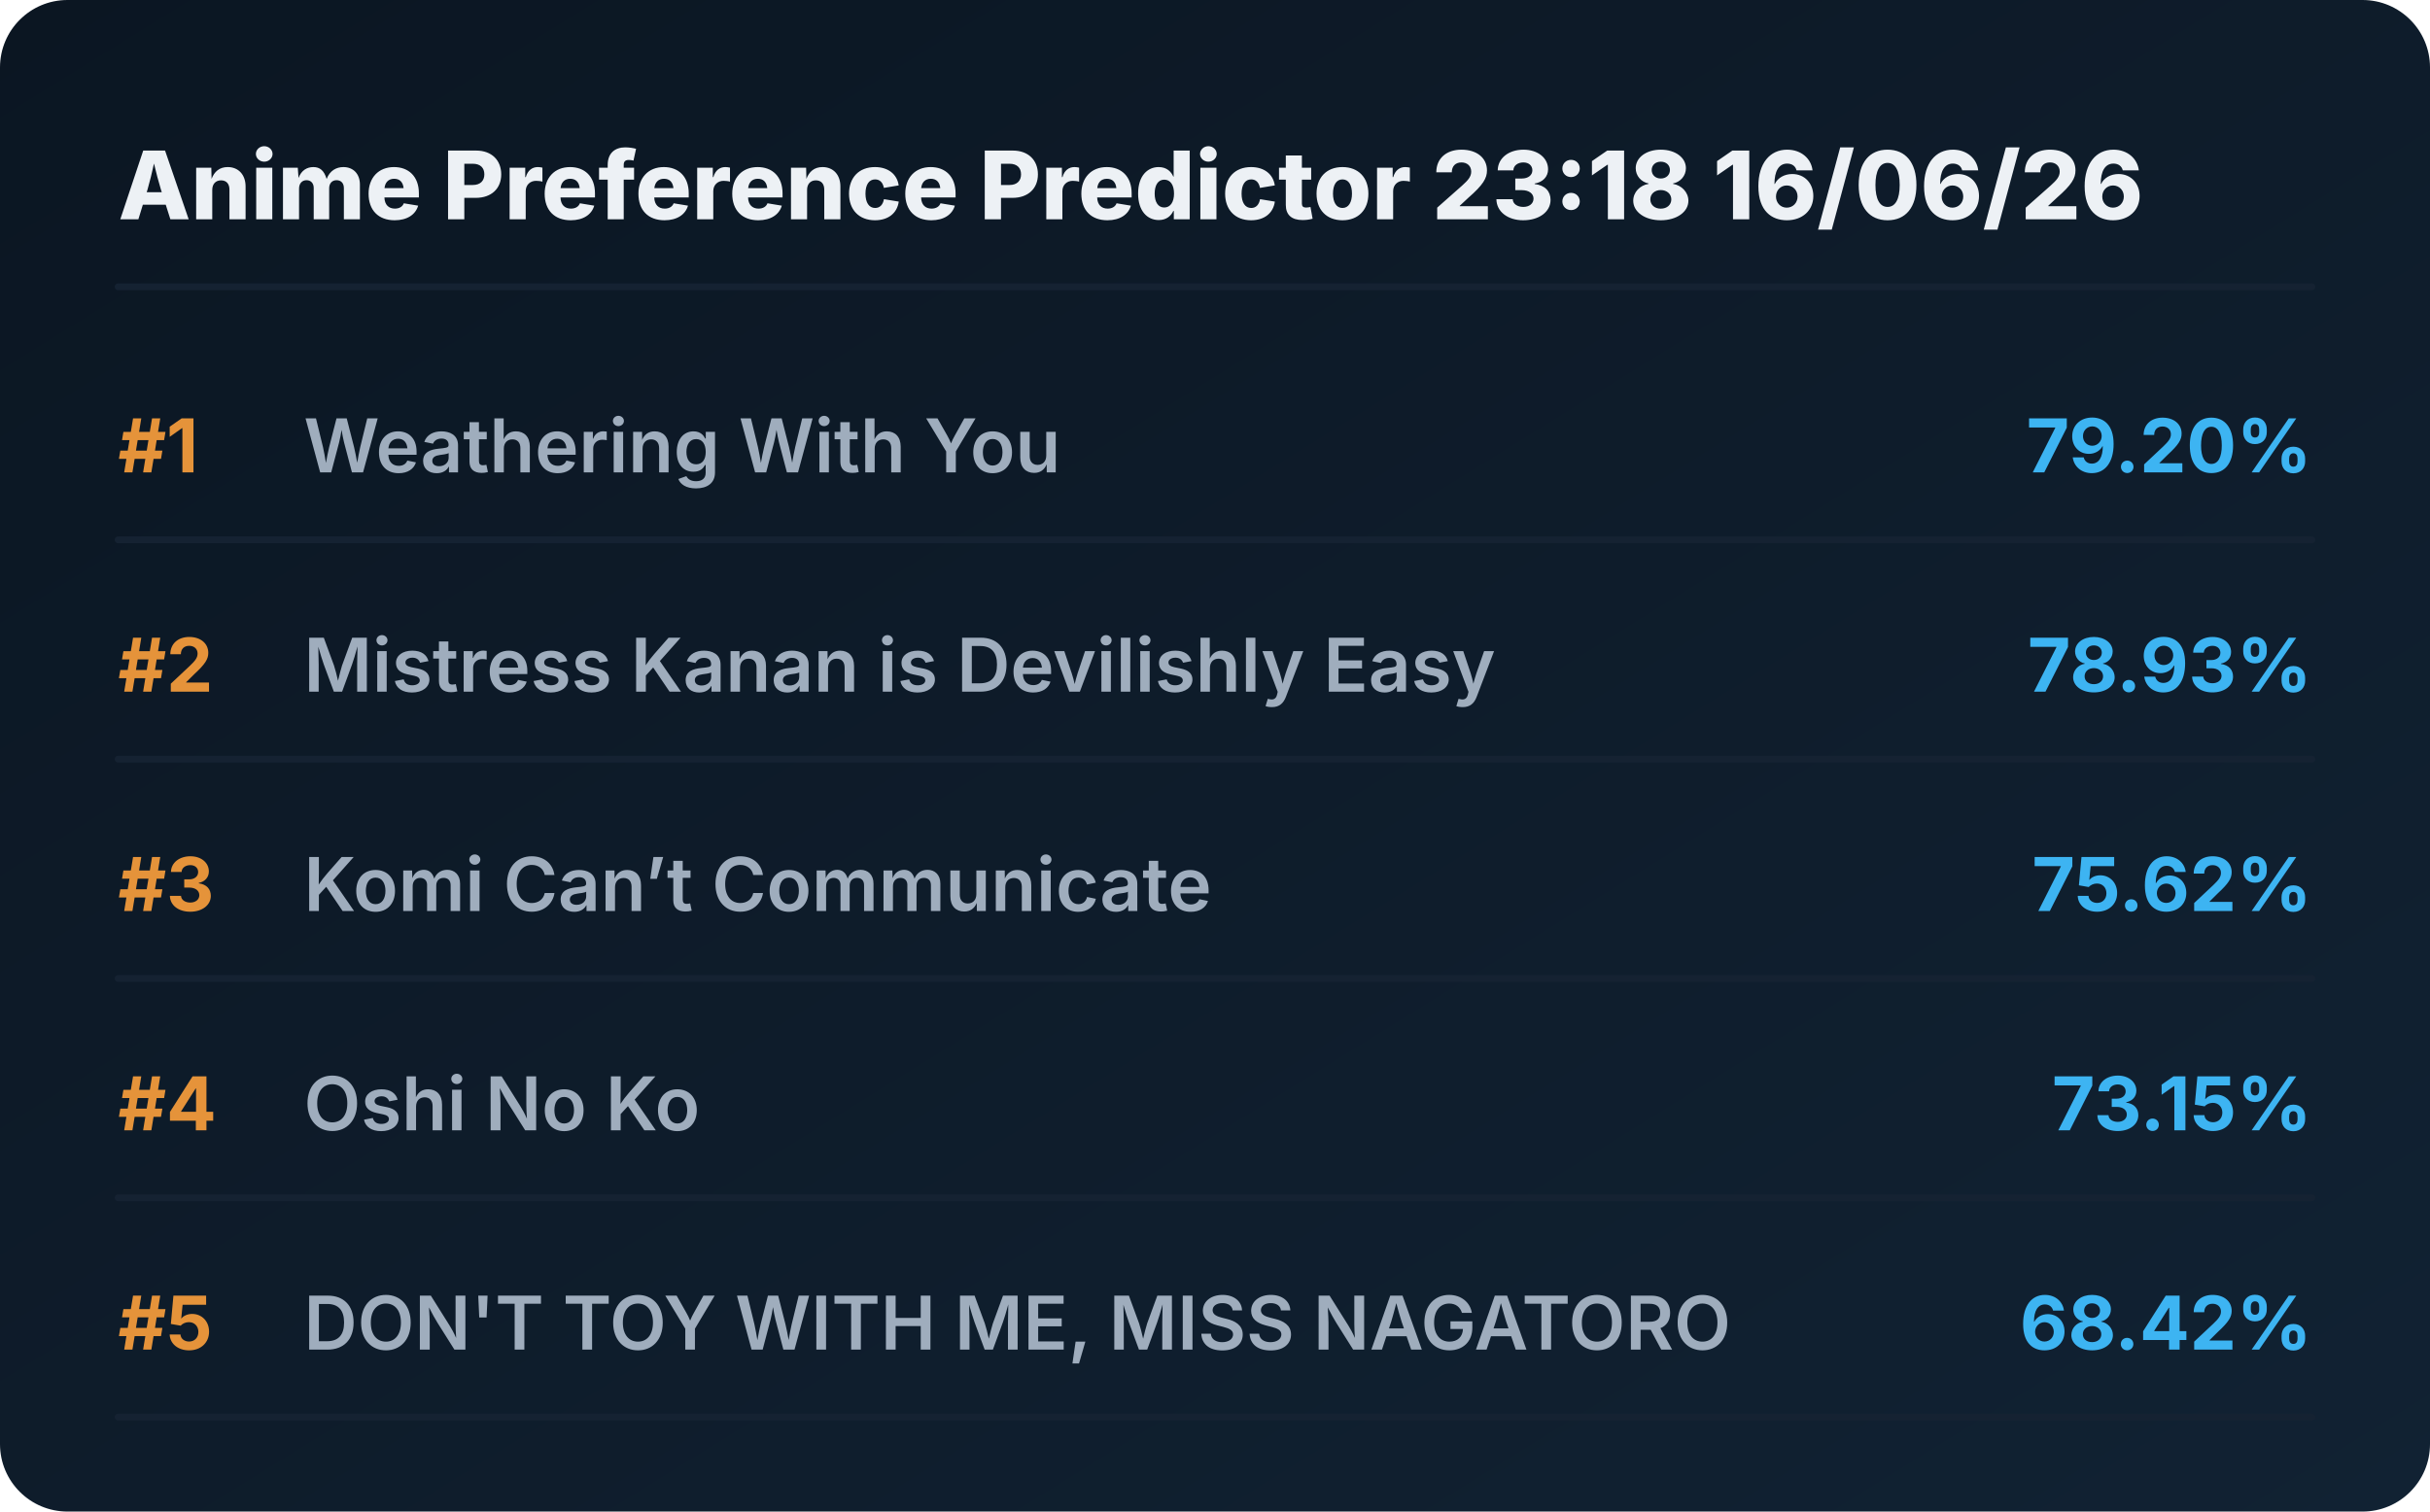
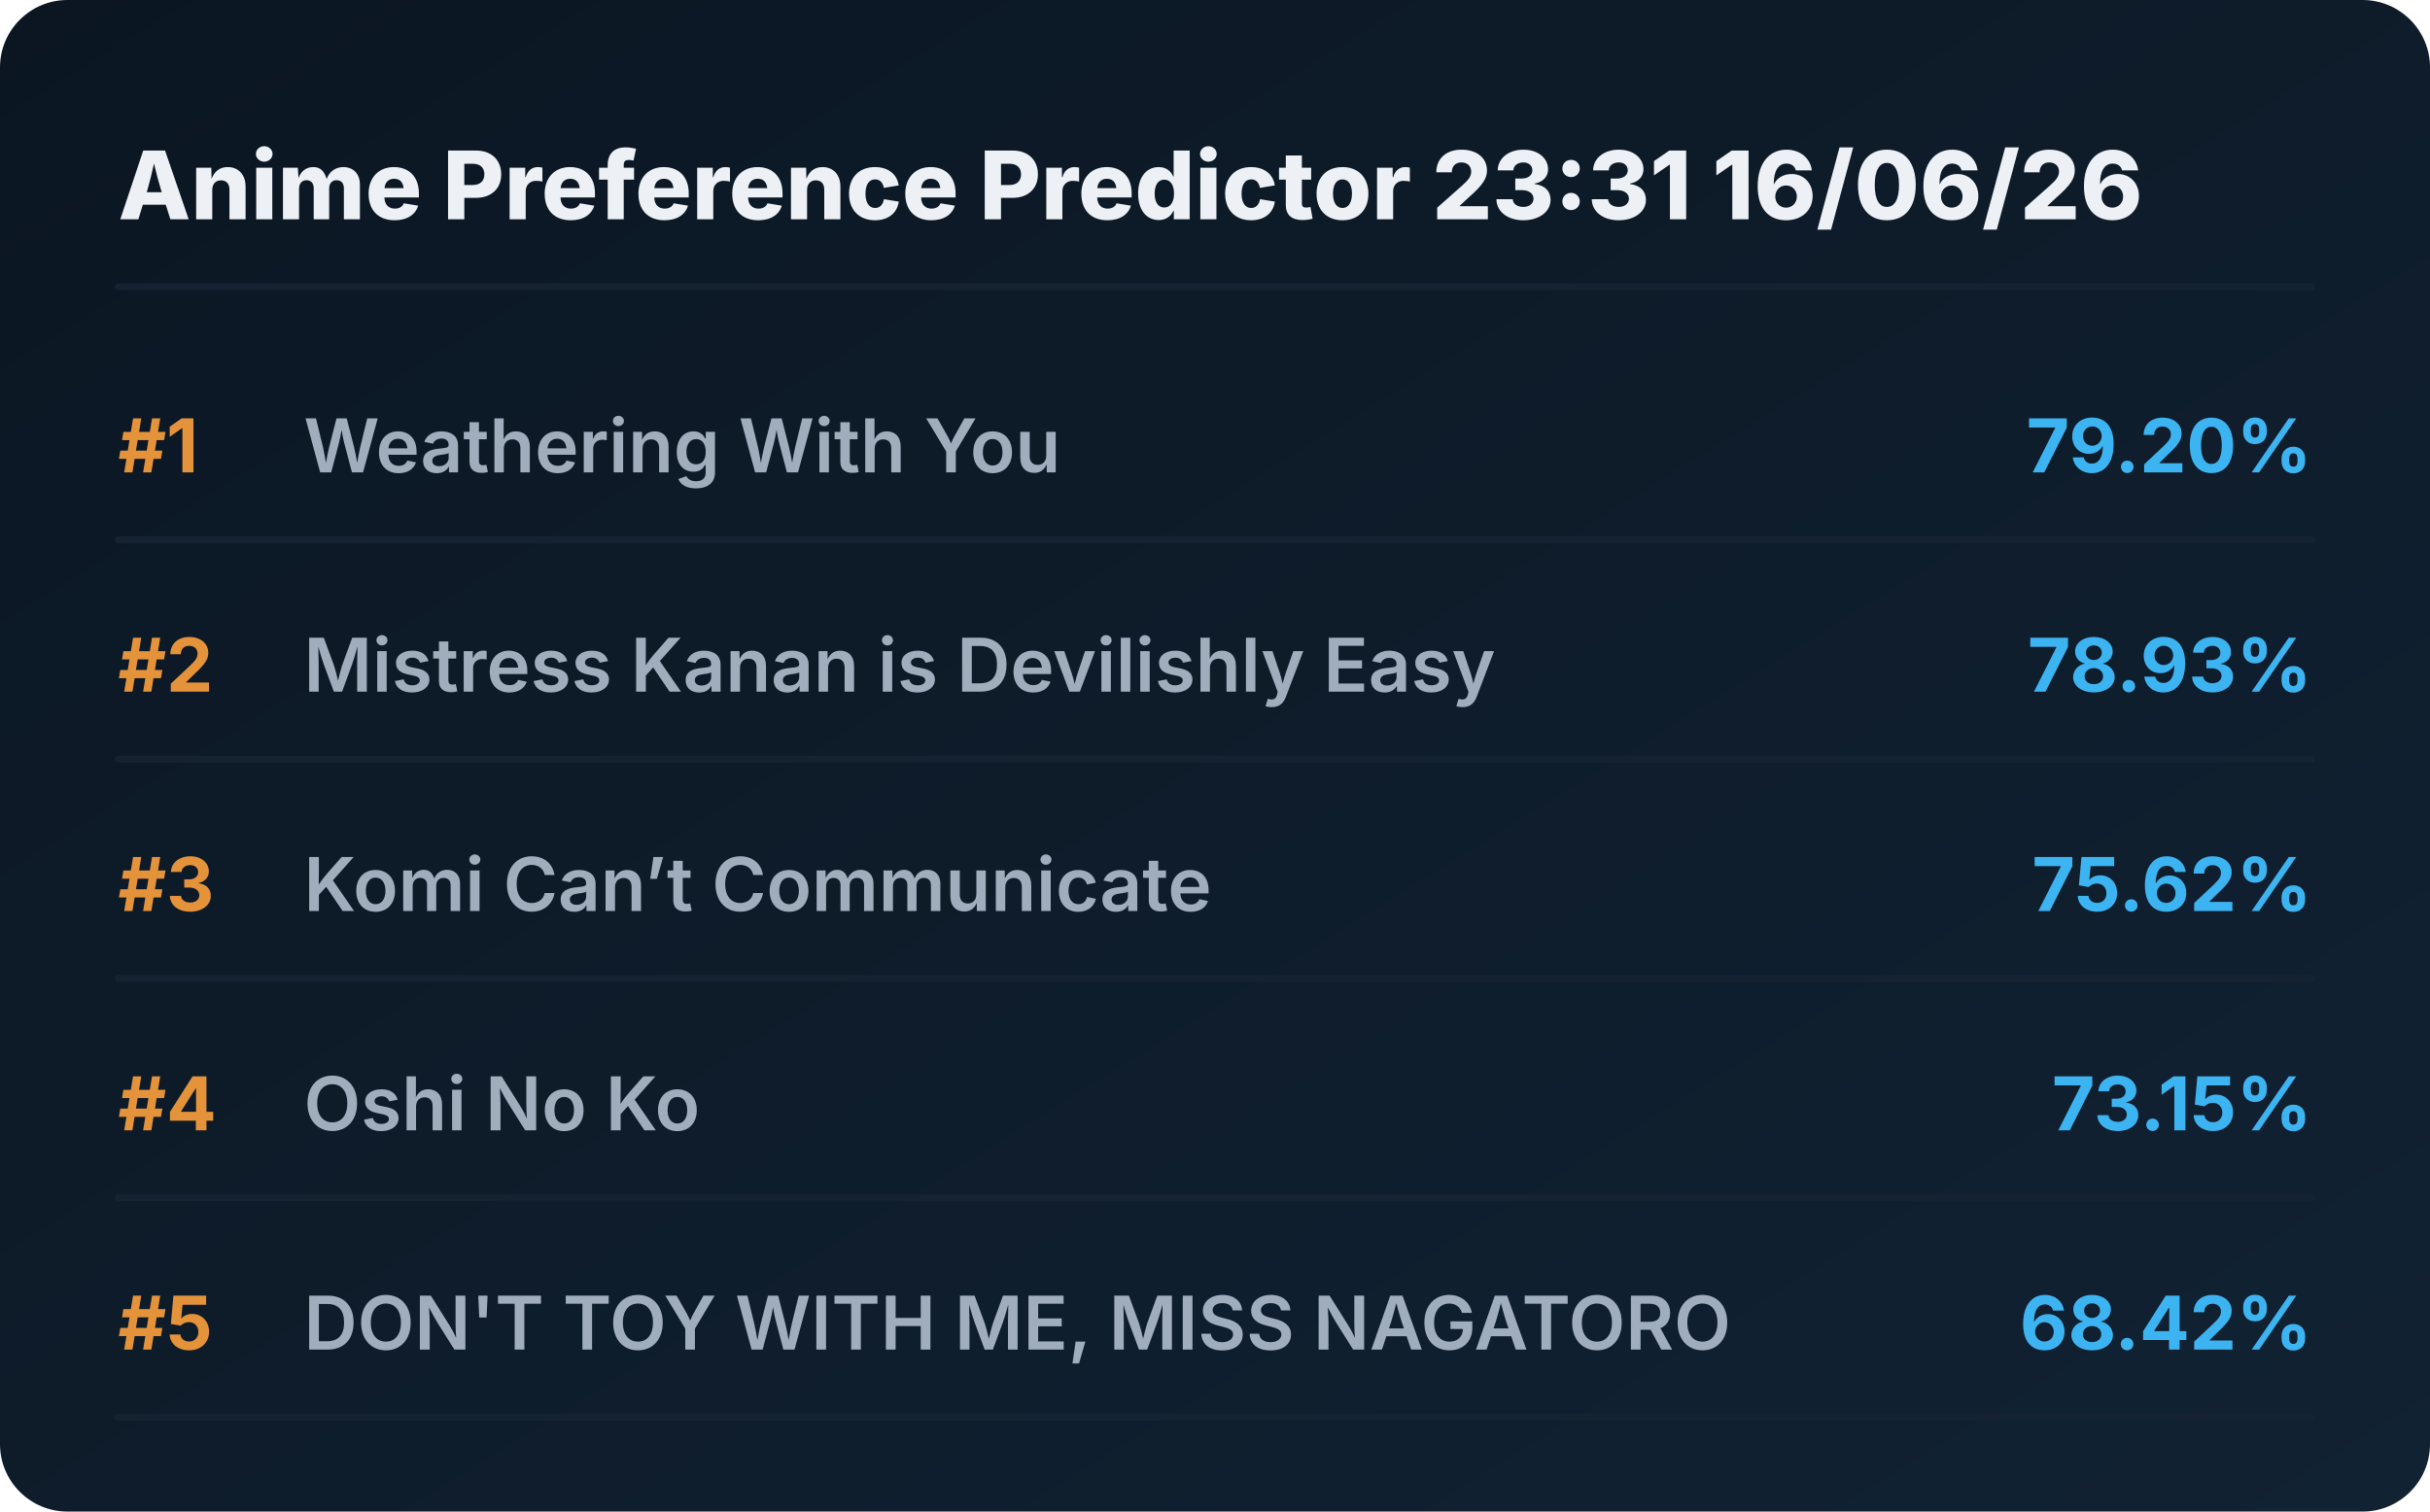
<svg xmlns="http://www.w3.org/2000/svg" viewBox="0 0 720 448" preserveAspectRatio="xMidYMid meet" style="width: 100%; height: auto; max-width: 720px;">
  <defs>
    <linearGradient id="boxGrad" x1="0%" y1="0%" x2="100%" y2="100%">
      <stop offset="0%" stop-color="#0b1622" />
      <stop offset="100%" stop-color="#112233" />
    </linearGradient>
    <clipPath id="titleClip">
      <rect x="90" y="0" width="510" height="100%" />
    </clipPath>
  </defs>
  <style>
    .bg { fill: url(#boxGrad); rx: 20px; }
    .header { font-family: 'Overpass', 'Inter', system-ui, sans-serif; font-weight: 800; font-size: 28px; fill: #edf1f5; }
    .rank { font-family: 'Overpass', 'Inter', system-ui, sans-serif; font-weight: 700; font-size: 22px; fill: #e5933a; }
    .title { font-family: 'Overpass', 'Inter', system-ui, sans-serif; font-weight: 600; font-size: 22px; fill: #9fadbd; }
    .score { font-family: 'Overpass', 'Inter', system-ui, sans-serif; font-weight: 700; font-size: 22px; fill: #3db4f2; }
    .line { stroke: #152232; stroke-width: 2; stroke-linecap: round; }
  </style>
  <rect class="bg" width="720" height="448" />
-   <text x="35" y="65" class="header">Anime Preference Predictor 23:18 16/06/26</text>
+   <text x="35" y="65" class="header">Anime Preference Predictor 23:31 16/06/26</text>
  <line x1="35" y1="85" x2="685" y2="85" class="line" />
  <g transform="translate(0, 0)">
    <text x="35" y="140" class="rank">#1</text>
    <text x="90" y="140" class="title">Weathering With You</text>
    <text x="685" y="140" class="score" text-anchor="end">79.20%</text>
    <line x1="35" y1="160" x2="685" y2="160" class="line" />
  </g>
  <g transform="translate(0, 65)">
    <text x="35" y="140" class="rank">#2</text>
    <text x="90" y="140" class="title">Mistress Kanan is Devilishly Easy</text>
    <text x="685" y="140" class="score" text-anchor="end">78.93%</text>
    <line x1="35" y1="160" x2="685" y2="160" class="line" />
  </g>
  <g transform="translate(0, 130)">
    <text x="35" y="140" class="rank">#3</text>
    <text x="90" y="140" class="title">Komi Can’t Communicate</text>
    <text x="685" y="140" class="score" text-anchor="end">75.62%</text>
    <line x1="35" y1="160" x2="685" y2="160" class="line" />
  </g>
  <g transform="translate(0, 195)">
    <text x="35" y="140" class="rank">#4</text>
    <text x="90" y="140" class="title">Oshi No Ko</text>
    <text x="685" y="140" class="score" text-anchor="end">73.15%</text>
    <line x1="35" y1="160" x2="685" y2="160" class="line" />
  </g>
  <g transform="translate(0, 260)">
    <text x="35" y="140" class="rank">#5</text>
    <text x="90" y="140" class="title">DON'T TOY WITH ME, MISS NAGATORO</text>
    <text x="685" y="140" class="score" text-anchor="end">68.42%</text>
    <line x1="35" y1="160" x2="685" y2="160" class="line" />
  </g>
</svg>
